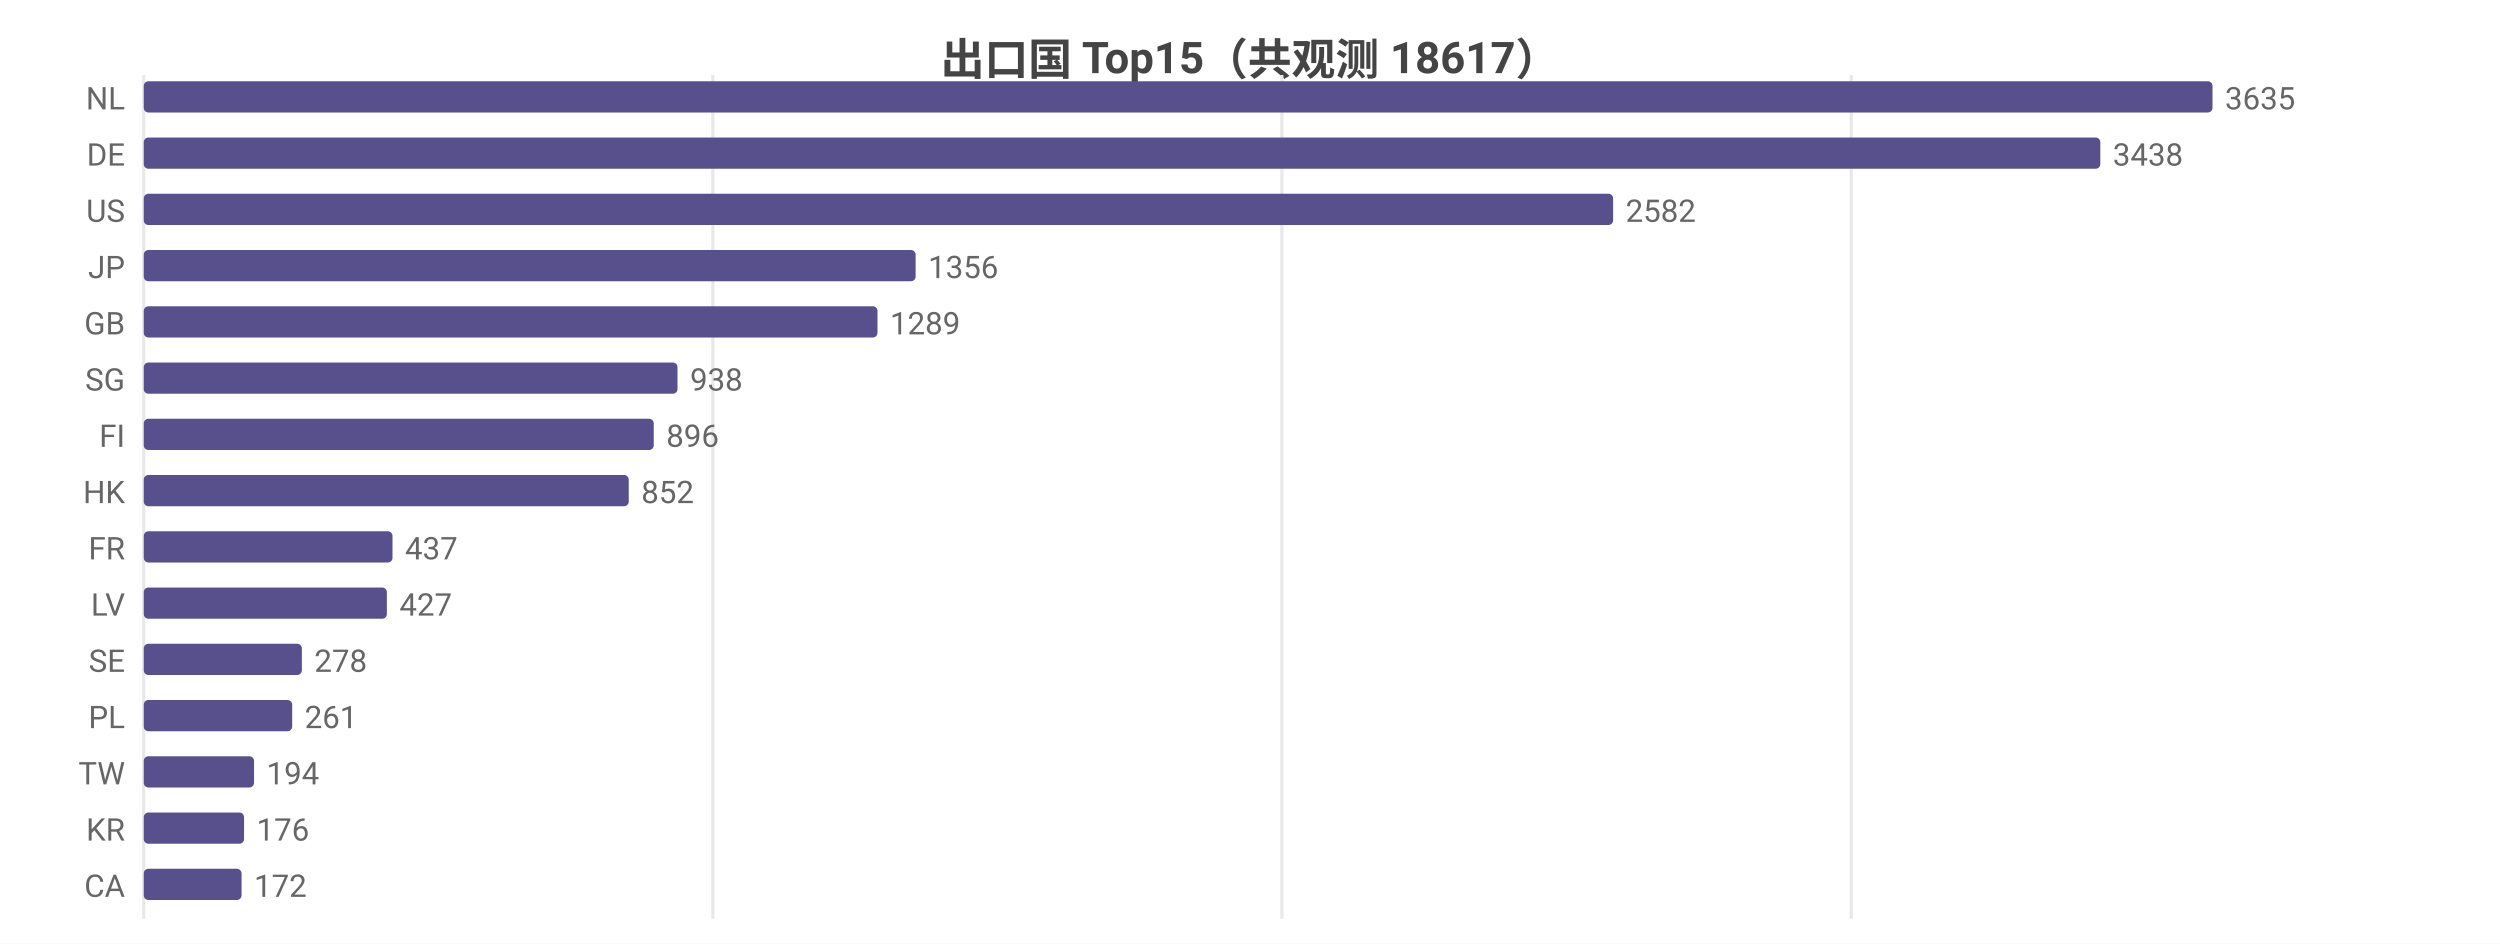
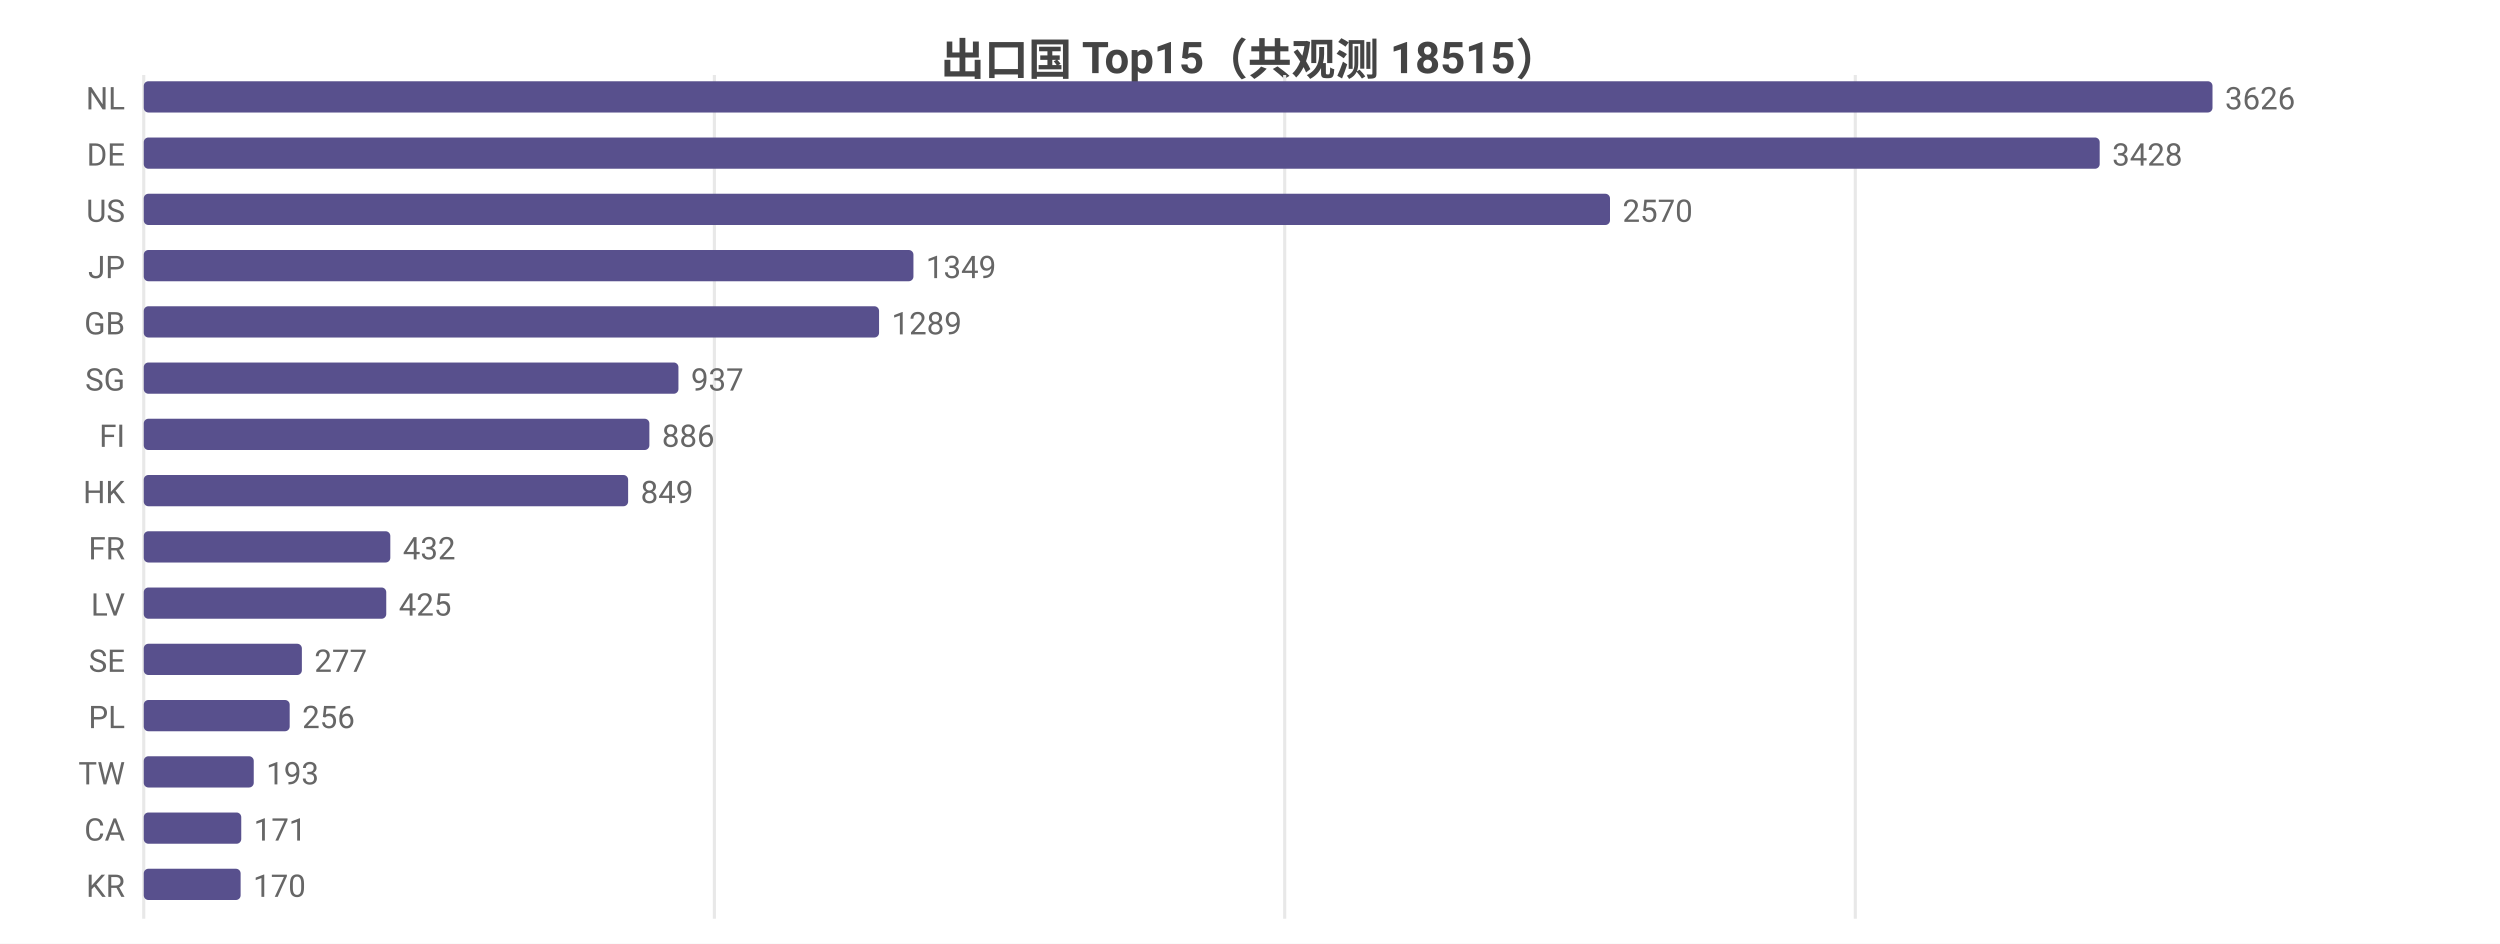
<svg xmlns="http://www.w3.org/2000/svg" width="800" height="302" viewBox="0 0 800 302">
  <rect width="800" height="302" fill="#ffffff" />
  <style>text{font-family:system-ui,-apple-system,'Segoe UI',Roboto,'PingFang SC','Microsoft YaHei','Noto Sans CJK SC',sans-serif}.g{stroke:#e8e8e8;stroke-width:1}.a{stroke:#999;stroke-width:1}.t{font-size:10px;fill:#666}.m{font-size:10px;text-anchor:middle;fill:#666}.e{font-size:10px;text-anchor:end;fill:#666}.l{font-size:11px;fill:#333}.tt{font-size:14px;font-weight:600;text-anchor:middle;fill:#444}.em{font-size:13px;text-anchor:middle;fill:#999}</style>
-   <text class="tt" x="400.0" y="24">出口国 Top15（共观测 18617）</text>
+   <text class="tt" x="400.0" y="24">出口国 Top15（共观测 18515）</text>
  <line class="g" x1="46" y1="24" x2="46" y2="294" />
-   <line class="g" x1="228.1" y1="24" x2="228.1" y2="294" />
-   <line class="g" x1="410.2" y1="24" x2="410.2" y2="294" />
-   <line class="g" x1="592.4" y1="24" x2="592.4" y2="294" />
+   <line class="g" x1="228.6" y1="24" x2="228.6" y2="294" />
+   <line class="g" x1="411.1" y1="24" x2="411.1" y2="294" />
+   <line class="g" x1="593.7" y1="24" x2="593.7" y2="294" />
  <text class="e" x="40" y="35">NL</text>
  <rect x="46" y="26" width="662" height="10" fill="#58508d" rx="1.5" />
-   <text class="t" x="712" y="35">3635</text>
+   <text class="t" x="712" y="35">3626</text>
  <text class="e" x="40" y="53">DE</text>
-   <rect x="46" y="44" width="626.1" height="10" fill="#58508d" rx="1.5" />
-   <text class="t" x="676.1" y="53">3438</text>
+   <rect x="46" y="44" width="625.9" height="10" fill="#58508d" rx="1.5" />
+   <text class="t" x="675.9" y="53">3428</text>
  <text class="e" x="40" y="71">US</text>
-   <rect x="46" y="62" width="470.2" height="10" fill="#58508d" rx="1.5" />
-   <text class="t" x="520.2" y="71">2582</text>
+   <rect x="46" y="62" width="469.2" height="10" fill="#58508d" rx="1.5" />
+   <text class="t" x="519.2" y="71">2570</text>
  <text class="e" x="40" y="89">JP</text>
-   <rect x="46" y="80" width="247.0" height="10" fill="#58508d" rx="1.5" />
-   <text class="t" x="297.0" y="89">1356</text>
+   <rect x="46" y="80" width="246.3" height="10" fill="#58508d" rx="1.5" />
+   <text class="t" x="296.3" y="89">1349</text>
  <text class="e" x="40" y="107">GB</text>
-   <rect x="46" y="98" width="234.8" height="10" fill="#58508d" rx="1.5" />
-   <text class="t" x="284.8" y="107">1289</text>
+   <rect x="46" y="98" width="235.3" height="10" fill="#58508d" rx="1.5" />
+   <text class="t" x="285.3" y="107">1289</text>
  <text class="e" x="40" y="125">SG</text>
-   <rect x="46" y="116" width="170.8" height="10" fill="#58508d" rx="1.5" />
-   <text class="t" x="220.8" y="125">938</text>
+   <rect x="46" y="116" width="171.1" height="10" fill="#58508d" rx="1.5" />
+   <text class="t" x="221.1" y="125">937</text>
  <text class="e" x="40" y="143">FI</text>
-   <rect x="46" y="134" width="163.2" height="10" fill="#58508d" rx="1.5" />
-   <text class="t" x="213.2" y="143">896</text>
+   <rect x="46" y="134" width="161.8" height="10" fill="#58508d" rx="1.5" />
+   <text class="t" x="211.8" y="143">886</text>
  <text class="e" x="40" y="161">HK</text>
-   <rect x="46" y="152" width="155.2" height="10" fill="#58508d" rx="1.5" />
-   <text class="t" x="205.2" y="161">852</text>
+   <rect x="46" y="152" width="155.0" height="10" fill="#58508d" rx="1.5" />
+   <text class="t" x="205.0" y="161">849</text>
  <text class="e" x="40" y="179">FR</text>
-   <rect x="46" y="170" width="79.6" height="10" fill="#58508d" rx="1.5" />
-   <text class="t" x="129.6" y="179">437</text>
+   <rect x="46" y="170" width="78.9" height="10" fill="#58508d" rx="1.5" />
+   <text class="t" x="128.9" y="179">432</text>
  <text class="e" x="40" y="197">LV</text>
-   <rect x="46" y="188" width="77.8" height="10" fill="#58508d" rx="1.5" />
-   <text class="t" x="127.8" y="197">427</text>
+   <rect x="46" y="188" width="77.6" height="10" fill="#58508d" rx="1.5" />
+   <text class="t" x="127.6" y="197">425</text>
  <text class="e" x="40" y="215">SE</text>
  <rect x="46" y="206" width="50.6" height="10" fill="#58508d" rx="1.5" />
-   <text class="t" x="100.6" y="215">278</text>
+   <text class="t" x="100.6" y="215">277</text>
  <text class="e" x="40" y="233">PL</text>
-   <rect x="46" y="224" width="47.5" height="10" fill="#58508d" rx="1.5" />
-   <text class="t" x="97.5" y="233">261</text>
+   <rect x="46" y="224" width="46.7" height="10" fill="#58508d" rx="1.5" />
+   <text class="t" x="96.7" y="233">256</text>
  <text class="e" x="40" y="251">TW</text>
-   <rect x="46" y="242" width="35.3" height="10" fill="#58508d" rx="1.5" />
-   <text class="t" x="85.3" y="251">194</text>
-   <text class="e" x="40" y="269">KR</text>
-   <rect x="46" y="260" width="32.1" height="10" fill="#58508d" rx="1.5" />
-   <text class="t" x="82.1" y="269">176</text>
-   <text class="e" x="40" y="287">CA</text>
-   <rect x="46" y="278" width="31.3" height="10" fill="#58508d" rx="1.5" />
-   <text class="t" x="81.3" y="287">172</text>
+   <rect x="46" y="242" width="35.2" height="10" fill="#58508d" rx="1.5" />
+   <text class="t" x="85.2" y="251">193</text>
+   <text class="e" x="40" y="269">CA</text>
+   <rect x="46" y="260" width="31.2" height="10" fill="#58508d" rx="1.5" />
+   <text class="t" x="81.2" y="269">171</text>
+   <text class="e" x="40" y="287">KR</text>
+   <rect x="46" y="278" width="31.0" height="10" fill="#58508d" rx="1.5" />
+   <text class="t" x="81.0" y="287">170</text>
</svg>
